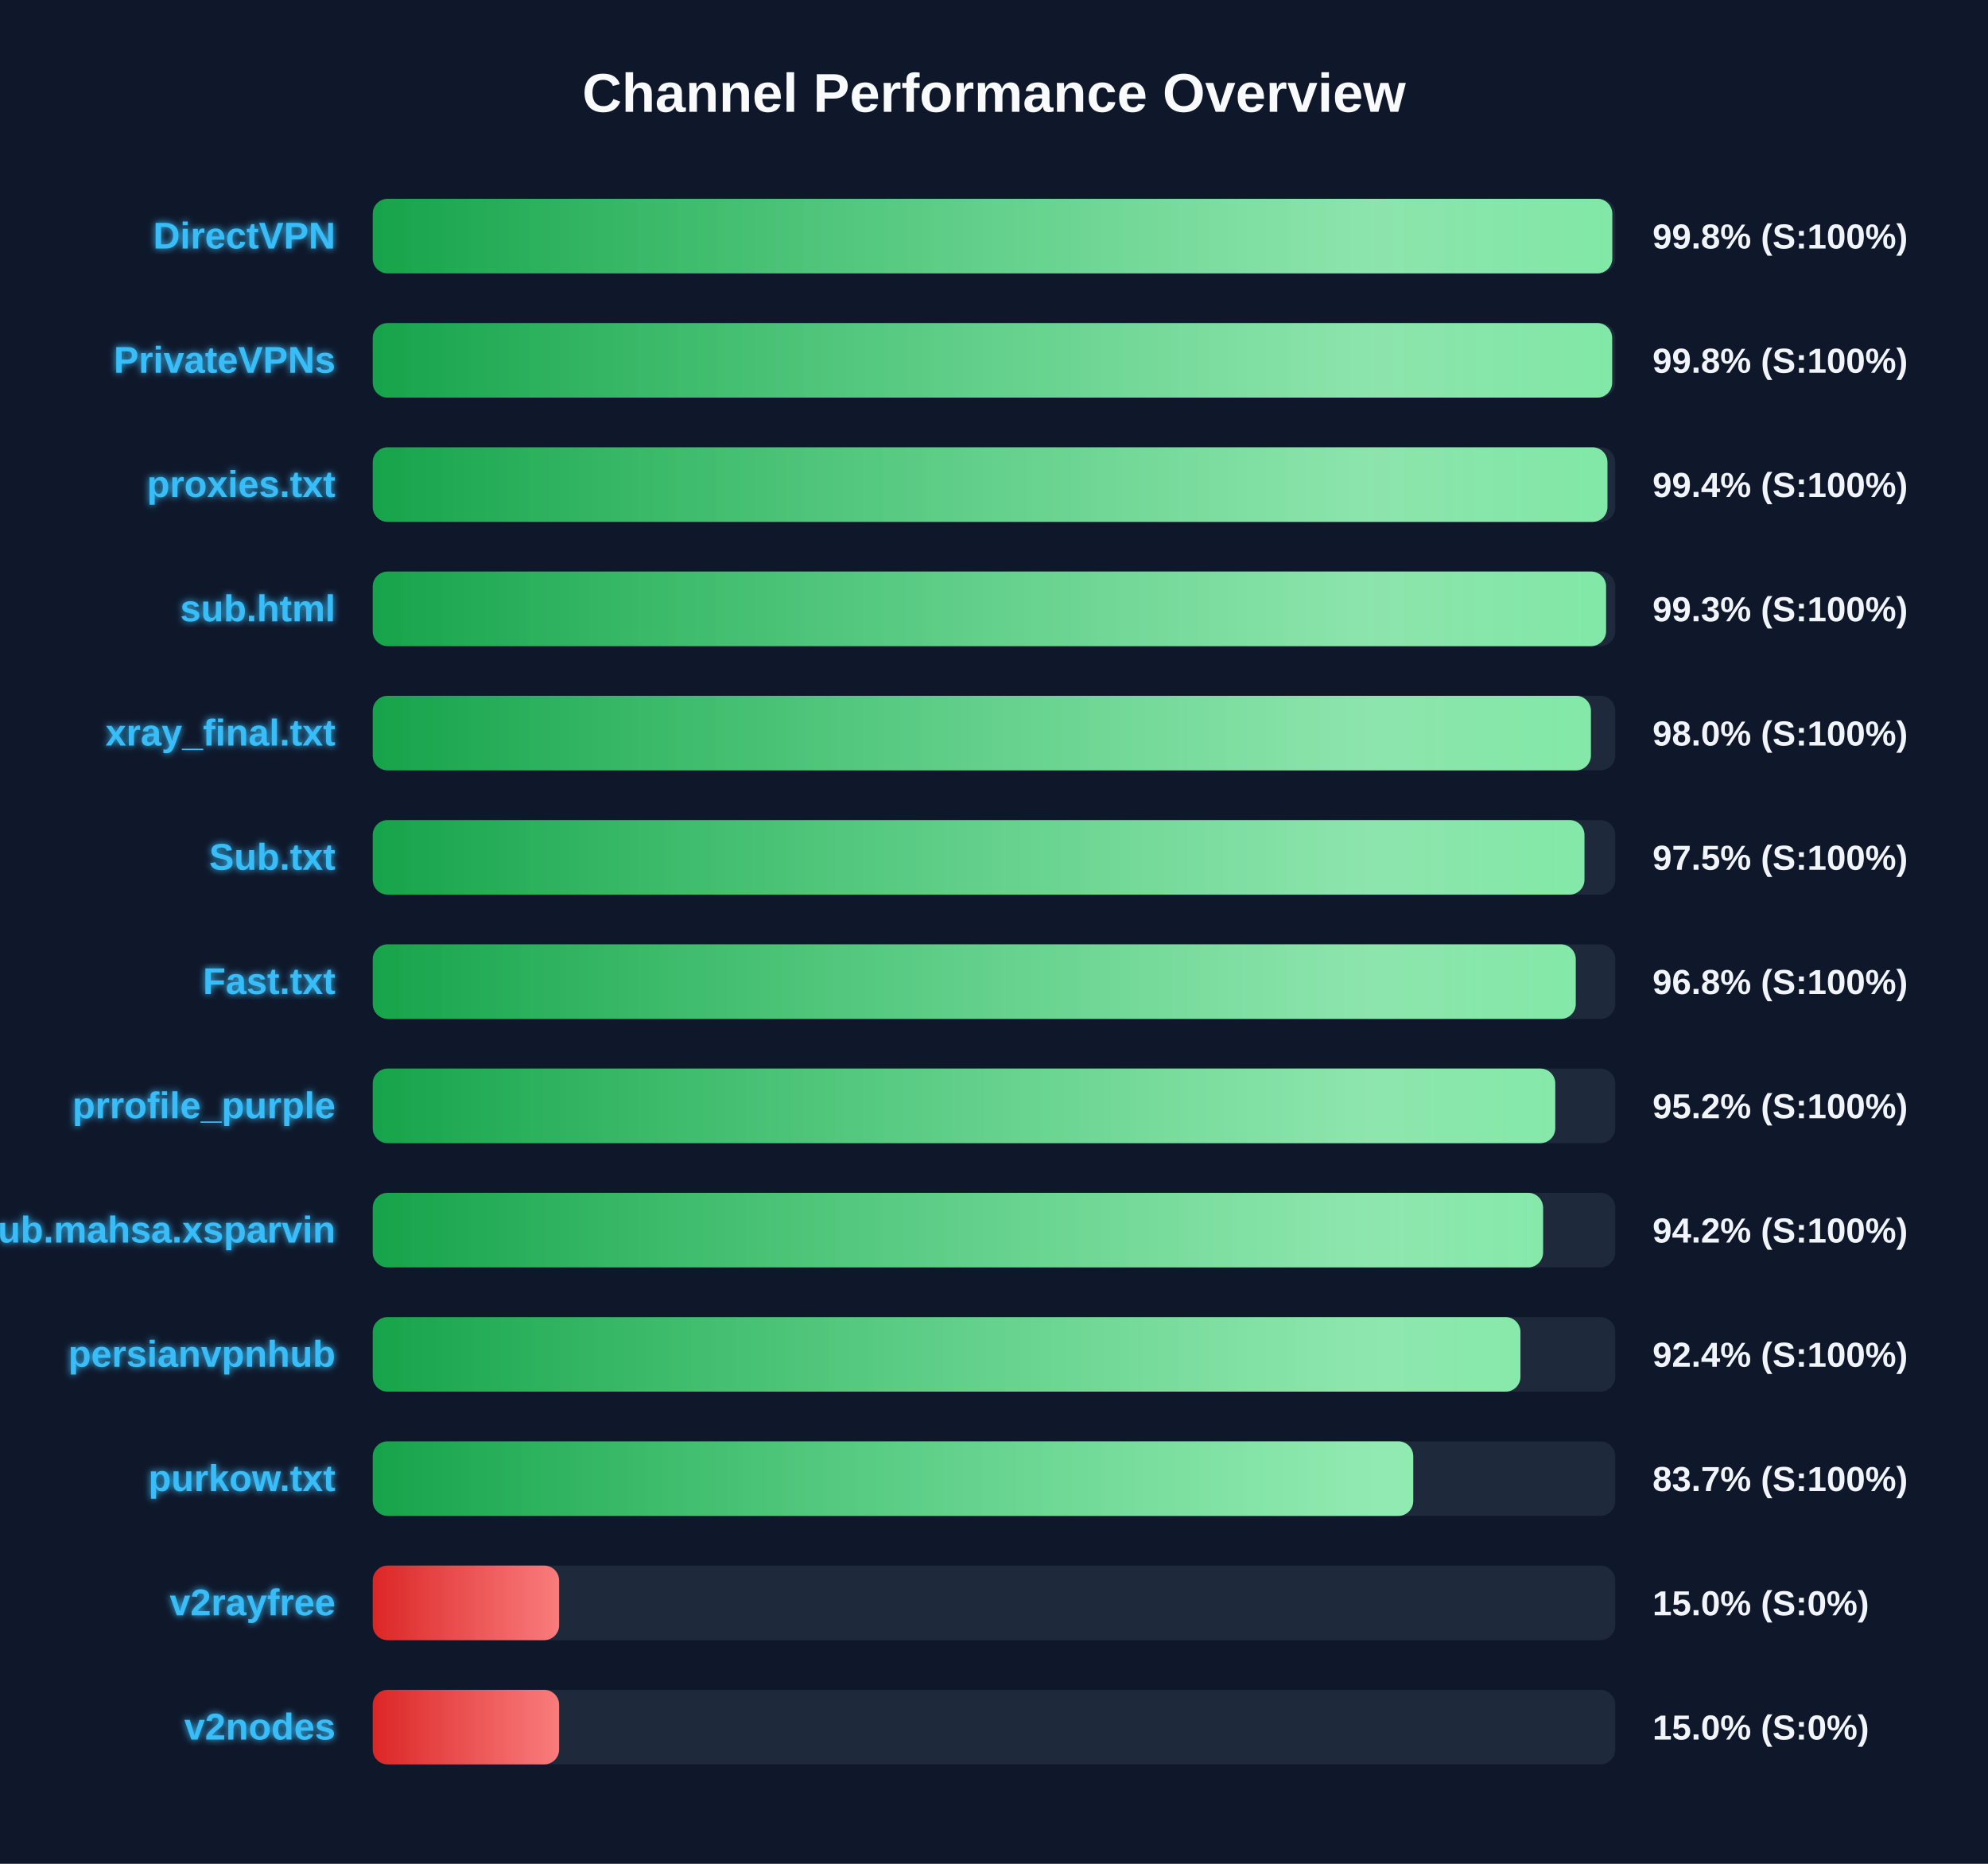
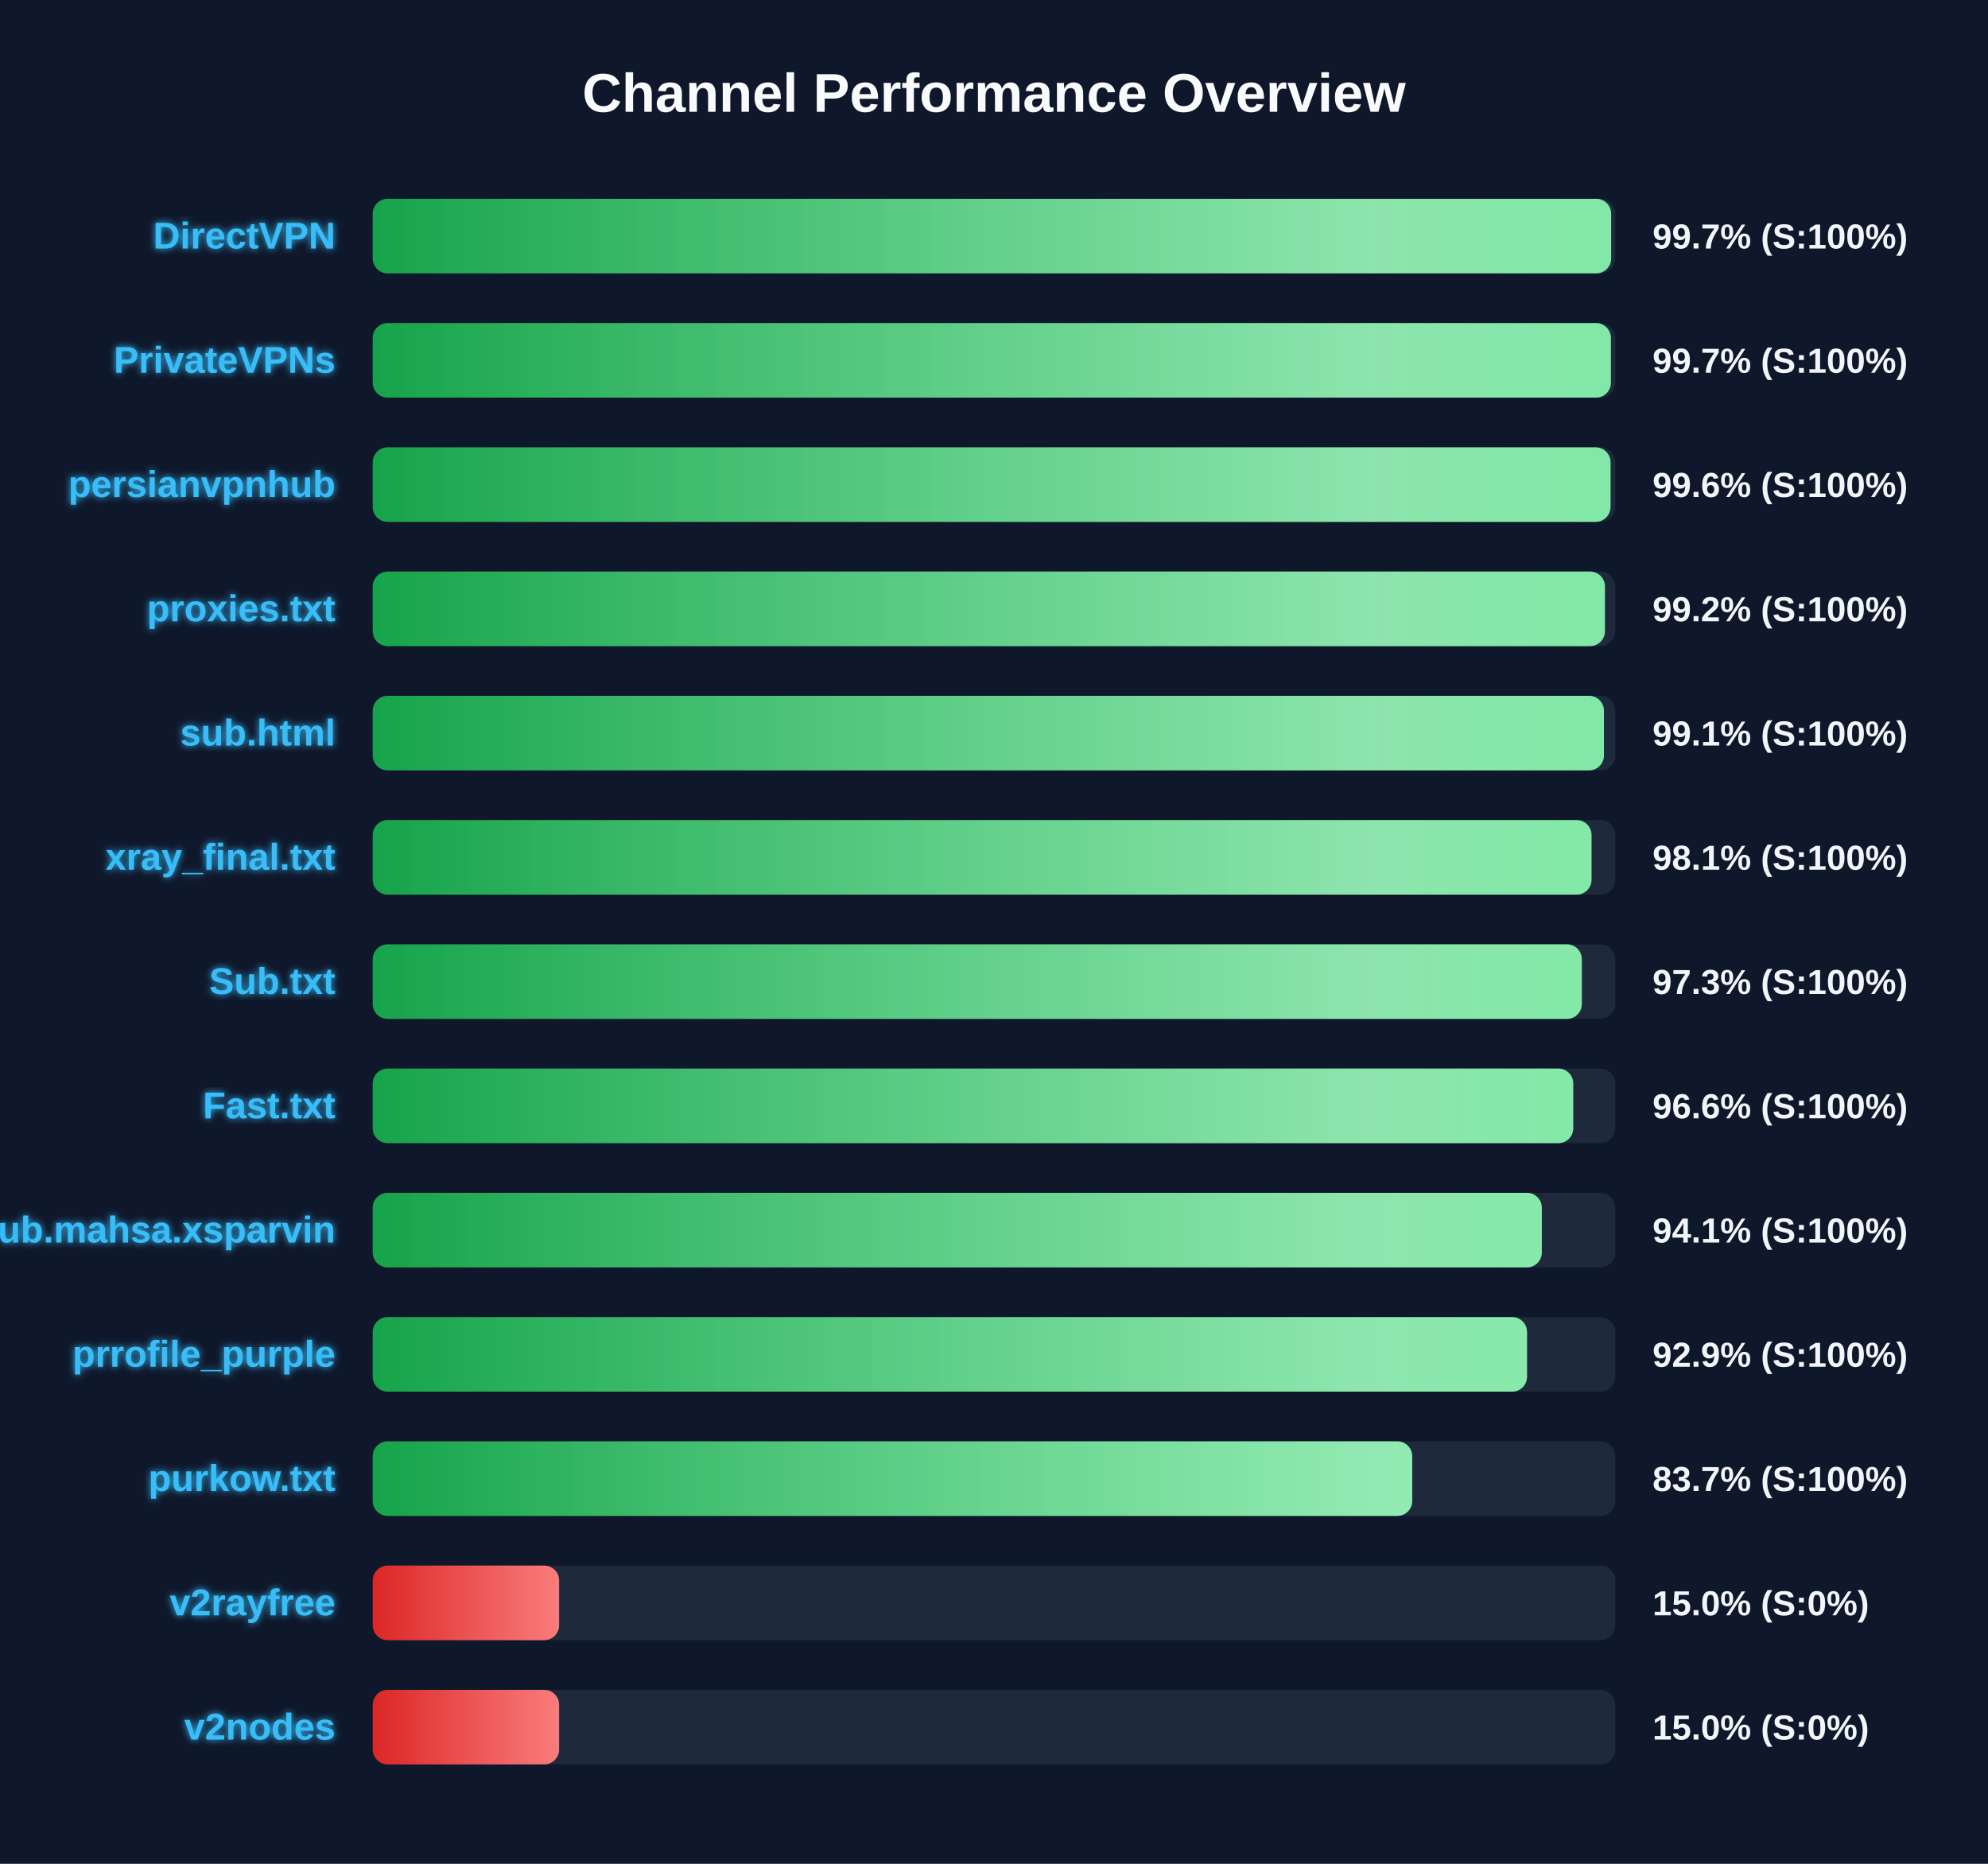
<svg xmlns="http://www.w3.org/2000/svg" width="800" height="750" version="1.1">
  <defs>
    <linearGradient id="grad-green" x1="0%" y1="0%" x2="100%" y2="0%">
      <stop offset="0%" stop-color="#16a34a" />
      <stop offset="100%" stop-color="#4ade80" />
    </linearGradient>
    <linearGradient id="grad-yellow" x1="0%" y1="0%" x2="100%" y2="0%">
      <stop offset="0%" stop-color="#ca8a04" />
      <stop offset="100%" stop-color="#fde047" />
    </linearGradient>
    <linearGradient id="grad-red" x1="0%" y1="0%" x2="100%" y2="0%">
      <stop offset="0%" stop-color="#dc2626" />
      <stop offset="100%" stop-color="#f87171" />
    </linearGradient>
    <linearGradient id="shimmer" x1="0%" y1="0%" x2="100%" y2="0%">
      <stop offset="0%" stop-color="rgba(255,255,255,0)" />
      <stop offset="50%" stop-color="rgba(255,255,255,0.4)" />
      <stop offset="100%" stop-color="rgba(255,255,255,0)" />
    </linearGradient>
    <filter id="glow" x="-20%" y="-20%" width="140%" height="140%">
      <feGaussianBlur stdDeviation="1.5" result="blur" />
      <feComposite in="SourceGraphic" in2="blur" operator="over" />
    </filter>
  </defs>
  <style>
        .bg-rect { fill: #0f172a; }
        .title { font: bold 22px 'Segoe UI', Arial, sans-serif; fill: #f8fafc; }
        .row { font: bold 15px 'Segoe UI', Arial, sans-serif; fill: #38bdf8; filter: url(#glow); }
        .score { font: bold 14px 'Segoe UI', Arial, sans-serif; fill: #f1f5f9; }
        @keyframes shimmer-anim {
            0% { transform: translateX(-100%); }
            100% { transform: translateX(200%); }
        }
        .shimmer-rect {
            animation: shimmer-anim 2.5s infinite linear;
        }
    </style>
  <rect width="100%" height="100%" class="bg-rect" />
  <text x="400" y="45" text-anchor="middle" class="title">Channel Performance Overview</text>
  <rect x="150" y="80" width="500" height="30" fill="#1e293b" rx="6" />
  <clipPath id="clip-0">
-     <rect x="150" y="80" width="498.8" height="30" rx="6" />
+     <rect x="150" y="80" width="498.35" height="30" rx="6" />
  </clipPath>
-   <rect x="150" y="80" width="498.8" height="30" fill="url(#grad-green)" rx="6" />
+   <rect x="150" y="80" width="498.35" height="30" fill="url(#grad-green)" rx="6" />
  <g clip-path="url(#clip-0)">
    <rect x="150" y="80" width="100%" height="30" fill="url(#shimmer)" class="shimmer-rect" />
  </g>
  <text x="135" y="100" text-anchor="end" class="row">DirectVPN</text>
-   <text x="665" y="100" text-anchor="start" class="score">99.8% (S:100%)</text>
+   <text x="665" y="100" text-anchor="start" class="score">99.7% (S:100%)</text>
  <rect x="150" y="130" width="500" height="30" fill="#1e293b" rx="6" />
  <clipPath id="clip-1">
-     <rect x="150" y="130" width="498.75" height="30" rx="6" />
+     <rect x="150" y="130" width="498.25" height="30" rx="6" />
  </clipPath>
-   <rect x="150" y="130" width="498.75" height="30" fill="url(#grad-green)" rx="6" />
+   <rect x="150" y="130" width="498.25" height="30" fill="url(#grad-green)" rx="6" />
  <g clip-path="url(#clip-1)">
    <rect x="150" y="130" width="100%" height="30" fill="url(#shimmer)" class="shimmer-rect" />
  </g>
  <text x="135" y="150" text-anchor="end" class="row">PrivateVPNs</text>
-   <text x="665" y="150" text-anchor="start" class="score">99.8% (S:100%)</text>
+   <text x="665" y="150" text-anchor="start" class="score">99.7% (S:100%)</text>
  <rect x="150" y="180" width="500" height="30" fill="#1e293b" rx="6" />
  <clipPath id="clip-2">
-     <rect x="150" y="180" width="496.85" height="30" rx="6" />
+     <rect x="150" y="180" width="498.1" height="30" rx="6" />
  </clipPath>
-   <rect x="150" y="180" width="496.85" height="30" fill="url(#grad-green)" rx="6" />
+   <rect x="150" y="180" width="498.1" height="30" fill="url(#grad-green)" rx="6" />
  <g clip-path="url(#clip-2)">
    <rect x="150" y="180" width="100%" height="30" fill="url(#shimmer)" class="shimmer-rect" />
  </g>
-   <text x="135" y="200" text-anchor="end" class="row">proxies.txt</text>
-   <text x="665" y="200" text-anchor="start" class="score">99.4% (S:100%)</text>
+   <text x="135" y="200" text-anchor="end" class="row">persianvpnhub</text>
+   <text x="665" y="200" text-anchor="start" class="score">99.6% (S:100%)</text>
  <rect x="150" y="230" width="500" height="30" fill="#1e293b" rx="6" />
  <clipPath id="clip-3">
-     <rect x="150" y="230" width="496.3" height="30" rx="6" />
+     <rect x="150" y="230" width="495.85" height="30" rx="6" />
  </clipPath>
-   <rect x="150" y="230" width="496.3" height="30" fill="url(#grad-green)" rx="6" />
+   <rect x="150" y="230" width="495.85" height="30" fill="url(#grad-green)" rx="6" />
  <g clip-path="url(#clip-3)">
    <rect x="150" y="230" width="100%" height="30" fill="url(#shimmer)" class="shimmer-rect" />
  </g>
-   <text x="135" y="250" text-anchor="end" class="row">sub.html</text>
-   <text x="665" y="250" text-anchor="start" class="score">99.3% (S:100%)</text>
+   <text x="135" y="250" text-anchor="end" class="row">proxies.txt</text>
+   <text x="665" y="250" text-anchor="start" class="score">99.2% (S:100%)</text>
  <rect x="150" y="280" width="500" height="30" fill="#1e293b" rx="6" />
  <clipPath id="clip-4">
-     <rect x="150" y="280" width="490.2" height="30" rx="6" />
+     <rect x="150" y="280" width="495.45" height="30" rx="6" />
  </clipPath>
-   <rect x="150" y="280" width="490.2" height="30" fill="url(#grad-green)" rx="6" />
+   <rect x="150" y="280" width="495.45" height="30" fill="url(#grad-green)" rx="6" />
  <g clip-path="url(#clip-4)">
    <rect x="150" y="280" width="100%" height="30" fill="url(#shimmer)" class="shimmer-rect" />
  </g>
-   <text x="135" y="300" text-anchor="end" class="row">xray_final.txt</text>
-   <text x="665" y="300" text-anchor="start" class="score">98.0% (S:100%)</text>
+   <text x="135" y="300" text-anchor="end" class="row">sub.html</text>
+   <text x="665" y="300" text-anchor="start" class="score">99.1% (S:100%)</text>
  <rect x="150" y="330" width="500" height="30" fill="#1e293b" rx="6" />
  <clipPath id="clip-5">
-     <rect x="150" y="330" width="487.6" height="30" rx="6" />
+     <rect x="150" y="330" width="490.45" height="30" rx="6" />
  </clipPath>
-   <rect x="150" y="330" width="487.6" height="30" fill="url(#grad-green)" rx="6" />
+   <rect x="150" y="330" width="490.45" height="30" fill="url(#grad-green)" rx="6" />
  <g clip-path="url(#clip-5)">
    <rect x="150" y="330" width="100%" height="30" fill="url(#shimmer)" class="shimmer-rect" />
  </g>
-   <text x="135" y="350" text-anchor="end" class="row">Sub.txt</text>
-   <text x="665" y="350" text-anchor="start" class="score">97.5% (S:100%)</text>
+   <text x="135" y="350" text-anchor="end" class="row">xray_final.txt</text>
+   <text x="665" y="350" text-anchor="start" class="score">98.1% (S:100%)</text>
  <rect x="150" y="380" width="500" height="30" fill="#1e293b" rx="6" />
  <clipPath id="clip-6">
-     <rect x="150" y="380" width="484.1" height="30" rx="6" />
+     <rect x="150" y="380" width="486.55" height="30" rx="6" />
  </clipPath>
-   <rect x="150" y="380" width="484.1" height="30" fill="url(#grad-green)" rx="6" />
+   <rect x="150" y="380" width="486.55" height="30" fill="url(#grad-green)" rx="6" />
  <g clip-path="url(#clip-6)">
    <rect x="150" y="380" width="100%" height="30" fill="url(#shimmer)" class="shimmer-rect" />
  </g>
-   <text x="135" y="400" text-anchor="end" class="row">Fast.txt</text>
-   <text x="665" y="400" text-anchor="start" class="score">96.8% (S:100%)</text>
+   <text x="135" y="400" text-anchor="end" class="row">Sub.txt</text>
+   <text x="665" y="400" text-anchor="start" class="score">97.3% (S:100%)</text>
  <rect x="150" y="430" width="500" height="30" fill="#1e293b" rx="6" />
  <clipPath id="clip-7">
-     <rect x="150" y="430" width="475.85" height="30" rx="6" />
+     <rect x="150" y="430" width="483.1" height="30" rx="6" />
  </clipPath>
-   <rect x="150" y="430" width="475.85" height="30" fill="url(#grad-green)" rx="6" />
+   <rect x="150" y="430" width="483.1" height="30" fill="url(#grad-green)" rx="6" />
  <g clip-path="url(#clip-7)">
    <rect x="150" y="430" width="100%" height="30" fill="url(#shimmer)" class="shimmer-rect" />
  </g>
-   <text x="135" y="450" text-anchor="end" class="row">prrofile_purple</text>
-   <text x="665" y="450" text-anchor="start" class="score">95.2% (S:100%)</text>
+   <text x="135" y="450" text-anchor="end" class="row">Fast.txt</text>
+   <text x="665" y="450" text-anchor="start" class="score">96.6% (S:100%)</text>
  <rect x="150" y="480" width="500" height="30" fill="#1e293b" rx="6" />
  <clipPath id="clip-8">
-     <rect x="150" y="480" width="470.95" height="30" rx="6" />
+     <rect x="150" y="480" width="470.45" height="30" rx="6" />
  </clipPath>
-   <rect x="150" y="480" width="470.95" height="30" fill="url(#grad-green)" rx="6" />
+   <rect x="150" y="480" width="470.45" height="30" fill="url(#grad-green)" rx="6" />
  <g clip-path="url(#clip-8)">
    <rect x="150" y="480" width="100%" height="30" fill="url(#shimmer)" class="shimmer-rect" />
  </g>
  <text x="135" y="500" text-anchor="end" class="row">Sub.mahsa.xsparvin</text>
-   <text x="665" y="500" text-anchor="start" class="score">94.2% (S:100%)</text>
+   <text x="665" y="500" text-anchor="start" class="score">94.1% (S:100%)</text>
  <rect x="150" y="530" width="500" height="30" fill="#1e293b" rx="6" />
  <clipPath id="clip-9">
-     <rect x="150" y="530" width="461.85" height="30" rx="6" />
+     <rect x="150" y="530" width="464.5" height="30" rx="6" />
  </clipPath>
-   <rect x="150" y="530" width="461.85" height="30" fill="url(#grad-green)" rx="6" />
+   <rect x="150" y="530" width="464.5" height="30" fill="url(#grad-green)" rx="6" />
  <g clip-path="url(#clip-9)">
    <rect x="150" y="530" width="100%" height="30" fill="url(#shimmer)" class="shimmer-rect" />
  </g>
-   <text x="135" y="550" text-anchor="end" class="row">persianvpnhub</text>
-   <text x="665" y="550" text-anchor="start" class="score">92.4% (S:100%)</text>
+   <text x="135" y="550" text-anchor="end" class="row">prrofile_purple</text>
+   <text x="665" y="550" text-anchor="start" class="score">92.9% (S:100%)</text>
  <rect x="150" y="580" width="500" height="30" fill="#1e293b" rx="6" />
  <clipPath id="clip-10">
-     <rect x="150" y="580" width="418.7" height="30" rx="6" />
+     <rect x="150" y="580" width="418.3" height="30" rx="6" />
  </clipPath>
-   <rect x="150" y="580" width="418.7" height="30" fill="url(#grad-green)" rx="6" />
+   <rect x="150" y="580" width="418.3" height="30" fill="url(#grad-green)" rx="6" />
  <g clip-path="url(#clip-10)">
    <rect x="150" y="580" width="100%" height="30" fill="url(#shimmer)" class="shimmer-rect" />
  </g>
  <text x="135" y="600" text-anchor="end" class="row">purkow.txt</text>
  <text x="665" y="600" text-anchor="start" class="score">83.7% (S:100%)</text>
  <rect x="150" y="630" width="500" height="30" fill="#1e293b" rx="6" />
  <clipPath id="clip-11">
    <rect x="150" y="630" width="75.0" height="30" rx="6" />
  </clipPath>
  <rect x="150" y="630" width="75.0" height="30" fill="url(#grad-red)" rx="6" />
  <g clip-path="url(#clip-11)">
    <rect x="150" y="630" width="100%" height="30" fill="url(#shimmer)" class="shimmer-rect" />
  </g>
  <text x="135" y="650" text-anchor="end" class="row">v2rayfree</text>
  <text x="665" y="650" text-anchor="start" class="score">15.0% (S:0%)</text>
  <rect x="150" y="680" width="500" height="30" fill="#1e293b" rx="6" />
  <clipPath id="clip-12">
    <rect x="150" y="680" width="75.0" height="30" rx="6" />
  </clipPath>
  <rect x="150" y="680" width="75.0" height="30" fill="url(#grad-red)" rx="6" />
  <g clip-path="url(#clip-12)">
    <rect x="150" y="680" width="100%" height="30" fill="url(#shimmer)" class="shimmer-rect" />
  </g>
  <text x="135" y="700" text-anchor="end" class="row">v2nodes</text>
  <text x="665" y="700" text-anchor="start" class="score">15.0% (S:0%)</text>
</svg>
